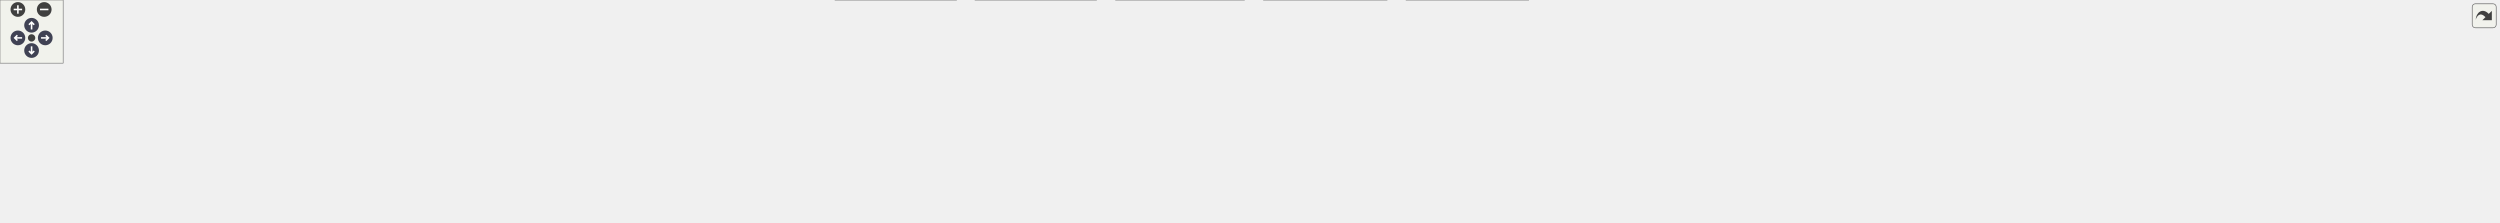
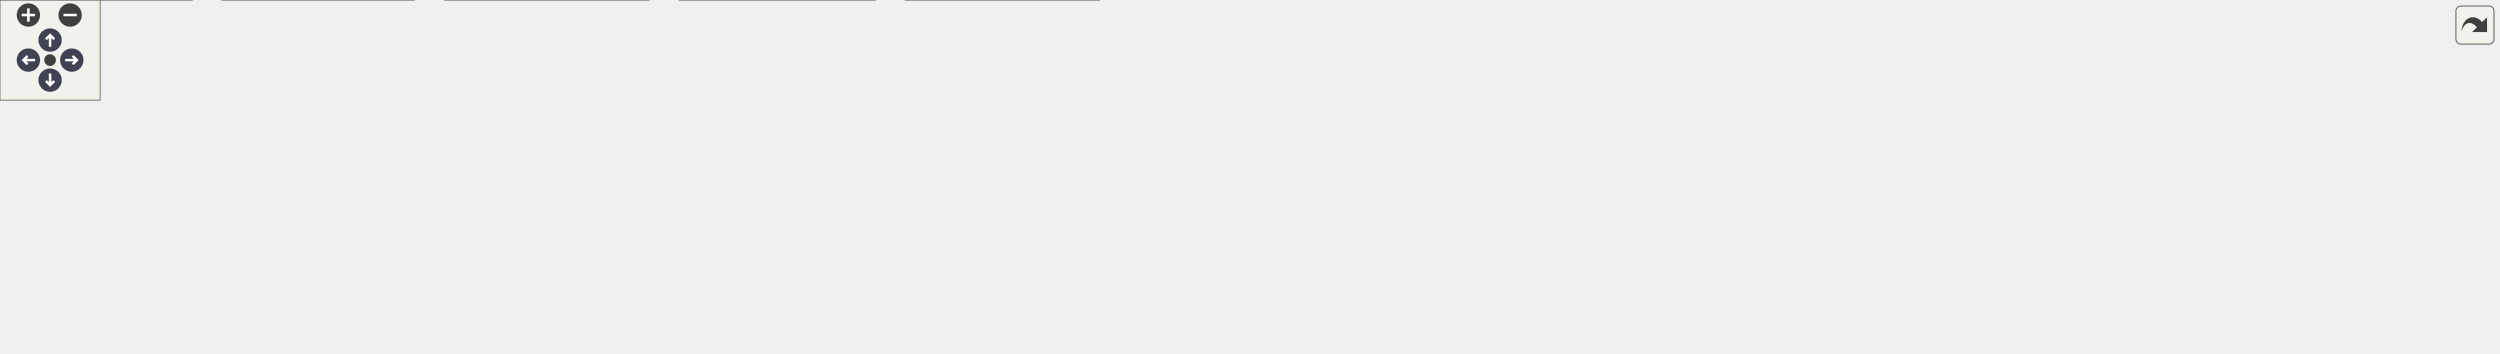
<svg xmlns="http://www.w3.org/2000/svg" xmlns:xlink="http://www.w3.org/1999/xlink" id="main" version="1.1" xml:space="preserve">
  <style type="text/css">
.node, .edge {opacity: 0.7;}
.node.selected, .edge.selected {opacity: 1;}
.edge:hover path { stroke: red; }
.edge:hover polygon { stroke: red; fill: red; }
</style>
  <defs>
    <circle id="rim" cx="0" cy="0" r="7" />
    <circle id="rim2" cx="0" cy="0" r="3.5" />
    <g id="zoomPlus">
      <use xlink:href="#rim" fill="#404040">
        <set attributeName="fill" to="#808080" begin="zoomplus.mouseover" end="zoomplus.mouseout" />
      </use>
      <path d="M-4,0h8M0,-4v8" fill="none" stroke="white" stroke-width="1.5" pointer-events="none" />
    </g>
    <g id="zoomMin">
      <use xlink:href="#rim" fill="#404040">
        <set attributeName="fill" to="#808080" begin="zoomminus.mouseover" end="zoomminus.mouseout" />
      </use>
      <path d="M-4,0h8" fill="none" stroke="white" stroke-width="1.5" pointer-events="none" />
    </g>
    <g id="arrowUp" transform="translate(30 24)">
      <use xlink:href="#rim" />
      <path pointer-events="none" fill="none" stroke="white" stroke-width="1.5" d="M0,-3.0v7 M-2.5,-0.5L0,-3.0L2.5,-0.5" />
    </g>
    <g id="arrowRight" transform="rotate(90) translate(36 -43)">
      <use xlink:href="#rim" />
      <path pointer-events="none" fill="none" stroke="white" stroke-width="1.5" d="M0,-3.0v7 M-2.5,-0.5L0,-3.0L2.5,-0.5" />
    </g>
    <g id="arrowDown" transform="rotate(180) translate(-30 -48)">
      <use xlink:href="#rim" />
      <path pointer-events="none" fill="none" stroke="white" stroke-width="1.5" d="M0,-3.0v7 M-2.5,-0.5L0,-3.0L2.5,-0.5" />
    </g>
    <g id="arrowLeft" transform="rotate(270) translate(-36 17)">
      <use xlink:href="#rim" />
      <path pointer-events="none" fill="none" stroke="white" stroke-width="1.5" d="M0,-3.0v7 M-2.5,-0.5L0,-3.0L2.5,-0.5" />
    </g>
    <g id="resetDef">
      <use xlink:href="#rim2" fill="#404040">
        <set attributeName="fill" to="#808080" begin="reset.mouseover" end="reset.mouseout" />
      </use>
    </g>
  </defs>
  <svg id="graph" class="graph">
    <g id="viewport">
      <g id="Node000001" class="node">
        <g id="a_Node000001">
          <a xlink:title="Declarations for internal-only functions, types, and constants.">
-             <polygon fill="#999999" stroke="#666666" points="1550,-151 1392,-151 1392,-132 1550,-132 1550,-151" />
-             <text text-anchor="middle" x="1471" y="-139" font-family="Helvetica,sans-Serif" font-size="10.00">src/common/infix_internals.h</text>
+             <polygon fill="#999999" stroke="#666666" points="810.5,-151 652.5,-151 652.5,-132 810.5,-132 810.5,-151" />
+             <text text-anchor="middle" x="731.5" y="-139" font-family="Helvetica,sans-Serif" font-size="10.00">src/common/infix_internals.h</text>
          </a>
        </g>
      </g>
      <g id="Node000002" class="node">
        <g id="a_Node000002">
-           <a xlink:href="fuzz__helpers_8h.html" target="_top" xlink:title="Shared helper functions and types for infix FFI fuzzing harnesses.">
-             <polygon fill="white" stroke="#666666" points="516,-90.5 406,-90.5 406,-71.5 516,-71.5 516,-90.5" />
-             <text text-anchor="middle" x="461" y="-78.5" font-family="Helvetica,sans-Serif" font-size="10.00">fuzz/fuzz_helpers.h</text>
+           <a xlink:href="abi__arm64_8c.html" target="_top" xlink:title="Implements the FFI logic for the AArch64 (ARM64) architecture.">
+             <polygon fill="white" stroke="#666666" points="115,-30 0,-30 0,0 115,0 115,-30" />
+             <text text-anchor="start" x="8" y="-18" font-family="Helvetica,sans-Serif" font-size="10.00">src/arch/aarch64/abi</text>
+             <text text-anchor="middle" x="57.5" y="-7" font-family="Helvetica,sans-Serif" font-size="10.00">_arm64.c</text>
          </a>
        </g>
      </g>
      <g id="edge1_Node000001_Node000002" class="edge">
        <g id="a_edge1_Node000001_Node000002">
          <a xlink:title=" ">
-             <path fill="none" stroke="#63b8ff" d="M1381.67,-135.33C1177.64,-123.51 682.27,-94.82 516.26,-85.2" />
-             <polygon fill="#63b8ff" stroke="#63b8ff" points="1381.56,-138.83 1391.75,-135.91 1381.97,-131.84 1381.56,-138.83" />
+             <path fill="none" stroke="#63b8ff" d="M642.33,-137.83C484.52,-132.55 168.38,-119.2 123.5,-96 95.35,-81.45 74.71,-49.09 64.56,-30.29" />
+             <polygon fill="#63b8ff" stroke="#63b8ff" points="642.38,-141.34 652.49,-138.17 642.61,-134.34 642.38,-141.34" />
+           </a>
+         </g>
+       </g>
+       <g id="Node000003" class="node">
+         <g id="a_Node000003">
+           <a xlink:href="abi__arm64__emitters_8h.html" target="_top" xlink:title="Declares internal helper functions for emitting AArch64 machine code.">
+             <polygon fill="white" stroke="#666666" points="248,-96 133,-96 133,-66 248,-66 248,-96" />
+             <text text-anchor="start" x="141" y="-84" font-family="Helvetica,sans-Serif" font-size="10.00">src/arch/aarch64/abi</text>
+             <text text-anchor="middle" x="190.5" y="-73" font-family="Helvetica,sans-Serif" font-size="10.00">_arm64_emitters.h</text>
+           </a>
+         </g>
+       </g>
+       <g id="edge2_Node000001_Node000003" class="edge">
+         <g id="a_edge2_Node000001_Node000003">
+           <a xlink:title=" ">
+             <path fill="none" stroke="#63b8ff" d="M642.03,-131.17C557.38,-122.29 426.77,-108.48 313.5,-96 292.14,-93.65 268.7,-91 248.06,-88.64" />
+             <polygon fill="#63b8ff" stroke="#63b8ff" points="641.82,-134.66 652.13,-132.22 642.54,-127.7 641.82,-134.66" />
+           </a>
+         </g>
+       </g>
+       <g id="Node000005" class="node">
+         <g id="a_Node000005">
+           <a xlink:href="abi__sysv__x64_8c.html" target="_top" xlink:title="Implements the FFI logic for the System V AMD64 ABI.">
+             <polygon fill="white" stroke="#666666" points="388.5,-30 266.5,-30 266.5,0 388.5,0 388.5,-30" />
+             <text text-anchor="start" x="274.5" y="-18" font-family="Helvetica,sans-Serif" font-size="10.00">src/arch/x64/abi_sysv</text>
+             <text text-anchor="middle" x="327.5" y="-7" font-family="Helvetica,sans-Serif" font-size="10.00">_x64.c</text>
+           </a>
+         </g>
+       </g>
+       <g id="edge5_Node000001_Node000005" class="edge">
+         <g id="a_edge5_Node000001_Node000005">
+           <a xlink:title=" ">
+             <path fill="none" stroke="#63b8ff" d="M642.15,-135.53C535.34,-128.77 368.19,-115.26 346.5,-96 327.93,-79.5 325.83,-48.47 326.38,-30.29" />
+             <polygon fill="#63b8ff" stroke="#63b8ff" points="642.09,-139.03 652.29,-136.16 642.53,-132.05 642.09,-139.03" />
+           </a>
+         </g>
+       </g>
+       <g id="Node000006" class="node">
+         <g id="a_Node000006">
+           <a xlink:href="abi__win__x64_8c.html" target="_top" xlink:title="Implements the FFI logic for the Windows x64 calling convention.">
+             <polygon fill="white" stroke="#666666" points="658.5,-30 542.5,-30 542.5,0 658.5,0 658.5,-30" />
+             <text text-anchor="start" x="550.5" y="-18" font-family="Helvetica,sans-Serif" font-size="10.00">src/arch/x64/abi_win</text>
+             <text text-anchor="middle" x="600.5" y="-7" font-family="Helvetica,sans-Serif" font-size="10.00">_x64.c</text>
+           </a>
+         </g>
+       </g>
+       <g id="edge6_Node000001_Node000006" class="edge">
+         <g id="a_edge6_Node000001_Node000006">
+           <a xlink:title=" ">
+             <path fill="none" stroke="#63b8ff" d="M642.38,-132.86C592.03,-126.49 536.11,-115.25 520.5,-96 500.27,-71.06 538.51,-45.34 568.79,-30.02" />
+             <polygon fill="#63b8ff" stroke="#63b8ff" points="642.01,-136.34 652.36,-134.07 642.86,-129.39 642.01,-136.34" />
+           </a>
+         </g>
+       </g>
+       <g id="Node000007" class="node">
+         <g id="a_Node000007">
+           <a xlink:href="abi__x64__emitters_8h.html" target="_top" xlink:title="Declares internal helper functions for emitting x86-64 machine code.">
+             <polygon fill="white" stroke="#666666" points="473,-96 356,-96 356,-66 473,-66 473,-96" />
+             <text text-anchor="start" x="364" y="-84" font-family="Helvetica,sans-Serif" font-size="10.00">src/arch/x64/abi_x64</text>
+             <text text-anchor="middle" x="414.5" y="-73" font-family="Helvetica,sans-Serif" font-size="10.00">_emitters.h</text>
+           </a>
+         </g>
+       </g>
+       <g id="edge7_Node000001_Node000007" class="edge">
+         <g id="a_edge7_Node000001_Node000007">
+           <a xlink:title=" ">
+             <path fill="none" stroke="#63b8ff" d="M673.91,-130.15C624.45,-121.22 551.25,-107.93 487.5,-96 482.81,-95.12 477.95,-94.21 473.06,-93.28" />
+             <polygon fill="#63b8ff" stroke="#63b8ff" points="673.32,-133.6 683.79,-131.93 674.57,-126.71 673.32,-133.6" />
          </a>
        </g>
      </g>
      <g id="Node000009" class="node">
        <g id="a_Node000009">
-           <a xlink:href="abi__arm64_8c.html" target="_top" xlink:title="Implements the FFI logic for the AArch64 (ARM64) architecture.">
-             <polygon fill="white" stroke="#666666" points="908.5,-30 793.5,-30 793.5,0 908.5,0 908.5,-30" />
-             <text text-anchor="start" x="801.5" y="-18" font-family="Helvetica,sans-Serif" font-size="10.00">src/arch/aarch64/abi</text>
-             <text text-anchor="middle" x="851" y="-7" font-family="Helvetica,sans-Serif" font-size="10.00">_arm64.c</text>
-           </a>
-         </g>
-       </g>
-       <g id="edge8_Node000001_Node000009" class="edge">
-         <g id="a_edge8_Node000001_Node000009">
-           <a xlink:title=" ">
-             <path fill="none" stroke="#63b8ff" d="M1381.56,-137.13C1235.29,-131.04 957.08,-116.9 917,-96 888.9,-81.35 868.24,-49.03 858.08,-30.26" />
-             <polygon fill="#63b8ff" stroke="#63b8ff" points="1381.72,-140.64 1391.86,-137.55 1382.01,-133.64 1381.72,-140.64" />
+           <a xlink:href="arena_8c.html" target="_top" xlink:title="Implementation of the internal arena allocator.">
+             <polygon fill="white" stroke="#666666" points="1019.5,-90.5 925.5,-90.5 925.5,-71.5 1019.5,-71.5 1019.5,-90.5" />
+             <text text-anchor="middle" x="972.5" y="-78.5" font-family="Helvetica,sans-Serif" font-size="10.00">src/core/arena.c</text>
+           </a>
+         </g>
+       </g>
+       <g id="edge11_Node000001_Node000009" class="edge">
+         <g id="a_edge11_Node000001_Node000009">
+           <a xlink:title=" ">
+             <path fill="none" stroke="#63b8ff" d="M777.43,-129.57C814.88,-120.63 869.14,-107.62 916.5,-96 923.61,-94.26 931.21,-92.37 938.46,-90.56" />
+             <polygon fill="#63b8ff" stroke="#63b8ff" points="776.25,-126.26 767.33,-131.98 777.87,-133.06 776.25,-126.26" />
+           </a>
+         </g>
+       </g>
+       <g id="Node000011" class="node">
+         <g id="a_Node000011">
+           <a xlink:href="error_8c.html" target="_top" xlink:title="Implements the thread-local error reporting system.">
+             <polygon fill="white" stroke="#666666" points="1127,-90.5 1038,-90.5 1038,-71.5 1127,-71.5 1127,-90.5" />
+             <text text-anchor="middle" x="1082.5" y="-78.5" font-family="Helvetica,sans-Serif" font-size="10.00">src/core/error.c</text>
+           </a>
+         </g>
+       </g>
+       <g id="edge13_Node000001_Node000011" class="edge">
+         <g id="a_edge13_Node000001_Node000011">
+           <a xlink:title=" ">
+             <path fill="none" stroke="#63b8ff" d="M812.83,-130.65C872.75,-122.83 956.06,-110.77 1028.5,-96 1036.09,-94.45 1044.21,-92.5 1051.79,-90.56" />
+             <polygon fill="#63b8ff" stroke="#63b8ff" points="812.15,-127.21 802.68,-131.97 813.04,-134.16 812.15,-127.21" />
+           </a>
+         </g>
+       </g>
+       <g id="Node000012" class="node">
+         <g id="a_Node000012">
+           <a xlink:href="executor_8c.html" target="_top" xlink:title="Implements OS-level memory management and the internal callback dispatcher.">
+             <polygon fill="white" stroke="#666666" points="1252,-90.5 1145,-90.5 1145,-71.5 1252,-71.5 1252,-90.5" />
+             <text text-anchor="middle" x="1198.5" y="-78.5" font-family="Helvetica,sans-Serif" font-size="10.00">src/core/executor.c</text>
+           </a>
+         </g>
+       </g>
+       <g id="edge15_Node000001_Node000012" class="edge">
+         <g id="a_edge15_Node000001_Node000012">
+           <a xlink:title=" ">
+             <path fill="none" stroke="#63b8ff" d="M820.71,-133.61C903.04,-126.55 1028.51,-114.07 1136.5,-96 1145.42,-94.51 1154.99,-92.53 1163.88,-90.54" />
+             <polygon fill="#63b8ff" stroke="#63b8ff" points="820.31,-130.13 810.64,-134.46 820.9,-137.1 820.31,-130.13" />
+           </a>
+         </g>
+       </g>
+       <g id="Node000013" class="node">
+         <g id="a_Node000013">
+           <a xlink:href="loader_8c.html" target="_top" xlink:title="Implements the cross-platform dynamic library loading and symbol resolution API.">
+             <polygon fill="white" stroke="#666666" points="1366.5,-90.5 1270.5,-90.5 1270.5,-71.5 1366.5,-71.5 1366.5,-90.5" />
+             <text text-anchor="middle" x="1318.5" y="-78.5" font-family="Helvetica,sans-Serif" font-size="10.00">src/core/loader.c</text>
+           </a>
+         </g>
+       </g>
+       <g id="edge17_Node000001_Node000013" class="edge">
+         <g id="a_edge17_Node000001_Node000013">
+           <a xlink:title=" ">
+             <path fill="none" stroke="#63b8ff" d="M820.54,-137.3C926.27,-132.51 1107.68,-121.19 1261.5,-96 1270.05,-94.6 1279.2,-92.59 1287.62,-90.52" />
+             <polygon fill="#63b8ff" stroke="#63b8ff" points="820.38,-133.8 810.55,-137.74 820.69,-140.79 820.38,-133.8" />
+           </a>
+         </g>
+       </g>
+       <g id="Node000014" class="node">
+         <g id="a_Node000014">
+           <a xlink:href="signature_8c.html" target="_top" xlink:title="Implements the high-level signature string parser.">
+             <polygon fill="white" stroke="#666666" points="1496.5,-90.5 1384.5,-90.5 1384.5,-71.5 1496.5,-71.5 1496.5,-90.5" />
+             <text text-anchor="middle" x="1440.5" y="-78.5" font-family="Helvetica,sans-Serif" font-size="10.00">src/core/signature.c</text>
+           </a>
+         </g>
+       </g>
+       <g id="edge19_Node000001_Node000014" class="edge">
+         <g id="a_edge19_Node000001_Node000014">
+           <a xlink:title=" ">
+             <path fill="none" stroke="#63b8ff" d="M820.96,-138.36C945.72,-134.46 1178.79,-123.83 1375.5,-96 1385.22,-94.63 1395.64,-92.62 1405.24,-90.55" />
+             <polygon fill="#63b8ff" stroke="#63b8ff" points="820.58,-134.87 810.7,-138.67 820.8,-141.87 820.58,-134.87" />
+           </a>
+         </g>
+       </g>
+       <g id="Node000015" class="node">
+         <g id="a_Node000015">
+           <a xlink:href="trampoline_8c.html" target="_top" xlink:title="The core engine for JIT compiling FFI trampolines.">
+             <polygon fill="white" stroke="#666666" points="649,-90.5 530,-90.5 530,-71.5 649,-71.5 649,-90.5" />
+             <text text-anchor="middle" x="589.5" y="-78.5" font-family="Helvetica,sans-Serif" font-size="10.00">src/core/trampoline.c</text>
+           </a>
+         </g>
+       </g>
+       <g id="edge21_Node000001_Node000015" class="edge">
+         <g id="a_edge21_Node000001_Node000015">
+           <a xlink:title=" ">
+             <path fill="none" stroke="#63b8ff" d="M701.36,-128.08C673.93,-116.78 634.16,-100.4 610.17,-90.52" />
+             <polygon fill="#63b8ff" stroke="#63b8ff" points="700.27,-131.42 710.85,-131.99 702.94,-124.95 700.27,-131.42" />
+           </a>
+         </g>
+       </g>
+       <g id="Node000016" class="node">
+         <g id="a_Node000016">
+           <a xlink:href="type__registry_8c.html" target="_top" xlink:title="Implements the named type registry and definition parser.">
+             <polygon fill="white" stroke="#666666" points="796,-90.5 667,-90.5 667,-71.5 796,-71.5 796,-90.5" />
+             <text text-anchor="middle" x="731.5" y="-78.5" font-family="Helvetica,sans-Serif" font-size="10.00">src/core/type_registry.c</text>
+           </a>
+         </g>
+       </g>
+       <g id="edge23_Node000001_Node000016" class="edge">
+         <g id="a_edge23_Node000001_Node000016">
+           <a xlink:title=" ">
+             <path fill="none" stroke="#63b8ff" d="M731.5,-121.66C731.5,-111.24 731.5,-98.8 731.5,-90.67" />
+             <polygon fill="#63b8ff" stroke="#63b8ff" points="728,-121.87 731.5,-131.87 735,-121.87 728,-121.87" />
+           </a>
+         </g>
+       </g>
+       <g id="Node000017" class="node">
+         <g id="a_Node000017">
+           <a xlink:href="types_8c.html" target="_top" xlink:title="Implements the public API for creating and managing type descriptions.">
+             <polygon fill="white" stroke="#666666" points="907,-90.5 814,-90.5 814,-71.5 907,-71.5 907,-90.5" />
+             <text text-anchor="middle" x="860.5" y="-78.5" font-family="Helvetica,sans-Serif" font-size="10.00">src/core/types.c</text>
+           </a>
+         </g>
+       </g>
+       <g id="edge25_Node000001_Node000017" class="edge">
+         <g id="a_edge25_Node000001_Node000017">
+           <a xlink:title=" ">
+             <path fill="none" stroke="#63b8ff" d="M759.54,-127.78C784.44,-116.49 820.12,-100.31 841.72,-90.52" />
+             <polygon fill="#63b8ff" stroke="#63b8ff" points="757.92,-124.68 750.26,-131.99 760.81,-131.05 757.92,-124.68" />
+           </a>
+         </g>
+       </g>
+       <g id="edge3_Node000003_Node000002" class="edge">
+         <g id="a_edge3_Node000003_Node000002">
+           <a xlink:title=" ">
+             <path fill="none" stroke="#63b8ff" d="M152.08,-61.51C131.22,-51.47 105.83,-39.26 86.62,-30.01" />
+             <polygon fill="#63b8ff" stroke="#63b8ff" points="150.78,-64.77 161.31,-65.95 153.82,-58.46 150.78,-64.77" />
+           </a>
+         </g>
+       </g>
+       <g id="Node000004" class="node">
+         <g id="a_Node000004">
+           <a xlink:href="abi__arm64__emitters_8c.html" target="_top" xlink:title="Implements internal helper functions for emitting AArch64 machine code.">
+             <polygon fill="white" stroke="#666666" points="248,-30 133,-30 133,0 248,0 248,-30" />
+             <text text-anchor="start" x="141" y="-18" font-family="Helvetica,sans-Serif" font-size="10.00">src/arch/aarch64/abi</text>
+             <text text-anchor="middle" x="190.5" y="-7" font-family="Helvetica,sans-Serif" font-size="10.00">_arm64_emitters.c</text>
+           </a>
+         </g>
+       </g>
+       <g id="edge4_Node000003_Node000004" class="edge">
+         <g id="a_edge4_Node000003_Node000004">
+           <a xlink:title=" ">
+             <path fill="none" stroke="#63b8ff" d="M190.5,-55.54C190.5,-46.96 190.5,-37.61 190.5,-30.16" />
+             <polygon fill="#63b8ff" stroke="#63b8ff" points="187,-55.8 190.5,-65.8 194,-55.8 187,-55.8" />
+           </a>
+         </g>
+       </g>
+       <g id="edge8_Node000007_Node000005" class="edge">
+         <g id="a_edge8_Node000007_Node000005">
+           <a xlink:title=" ">
+             <path fill="none" stroke="#63b8ff" d="M386.98,-59.75C373.89,-50.13 358.57,-38.86 346.75,-30.16" />
+             <polygon fill="#63b8ff" stroke="#63b8ff" points="385.06,-62.69 395.19,-65.8 389.21,-57.05 385.06,-62.69" />
+           </a>
+         </g>
+       </g>
+       <g id="edge9_Node000007_Node000006" class="edge">
+         <g id="a_edge9_Node000007_Node000006">
+           <a xlink:title=" ">
+             <path fill="none" stroke="#63b8ff" d="M465.1,-62.59C494.84,-52.36 531.94,-39.59 559.78,-30.01" />
+             <polygon fill="#63b8ff" stroke="#63b8ff" points="463.64,-59.39 455.32,-65.95 465.91,-66.01 463.64,-59.39" />
+           </a>
+         </g>
+       </g>
+       <g id="Node000008" class="node">
+         <g id="a_Node000008">
+           <a xlink:href="abi__x64__emitters_8c.html" target="_top" xlink:title="Implements internal helper functions for emitting x86-64 machine code.">
+             <polygon fill="white" stroke="#666666" points="524,-30 407,-30 407,0 524,0 524,-30" />
+             <text text-anchor="start" x="415" y="-18" font-family="Helvetica,sans-Serif" font-size="10.00">src/arch/x64/abi_x64</text>
+             <text text-anchor="middle" x="465.5" y="-7" font-family="Helvetica,sans-Serif" font-size="10.00">_emitters.c</text>
+           </a>
+         </g>
+       </g>
+       <g id="edge10_Node000007_Node000008" class="edge">
+         <g id="a_edge10_Node000007_Node000008">
+           <a xlink:title=" ">
+             <path fill="none" stroke="#63b8ff" d="M432.18,-57.81C439.49,-48.64 447.75,-38.28 454.21,-30.16" />
+             <polygon fill="#63b8ff" stroke="#63b8ff" points="429.31,-55.79 425.82,-65.8 434.79,-60.16 429.31,-55.79" />
          </a>
        </g>
      </g>
      <g id="Node000010" class="node">
        <g id="a_Node000010">
-           <a xlink:href="abi__arm64__emitters_8h.html" target="_top" xlink:title="Declares internal helper functions for emitting AArch64 machine code.">
-             <polygon fill="white" stroke="#666666" points="1041.5,-96 926.5,-96 926.5,-66 1041.5,-66 1041.5,-96" />
-             <text text-anchor="start" x="934.5" y="-84" font-family="Helvetica,sans-Serif" font-size="10.00">src/arch/aarch64/abi</text>
-             <text text-anchor="middle" x="984" y="-73" font-family="Helvetica,sans-Serif" font-size="10.00">_arm64_emitters.h</text>
-           </a>
-         </g>
-       </g>
-       <g id="edge9_Node000001_Node000010" class="edge">
-         <g id="a_edge9_Node000001_Node000010">
-           <a xlink:title=" ">
-             <path fill="none" stroke="#63b8ff" d="M1381.33,-131.03C1302.22,-122.5 1183.84,-109.29 1081,-96 1068.26,-94.35 1054.6,-92.46 1041.66,-90.61" />
-             <polygon fill="#63b8ff" stroke="#63b8ff" points="1381.42,-134.56 1391.74,-132.15 1382.17,-127.6 1381.42,-134.56" />
-           </a>
-         </g>
-       </g>
-       <g id="Node000012" class="node">
-         <g id="a_Node000012">
-           <a xlink:href="abi__sysv__x64_8c.html" target="_top" xlink:title="Implements the FFI logic for the System V AMD64 ABI.">
-             <polygon fill="white" stroke="#666666" points="1182,-30 1060,-30 1060,0 1182,0 1182,-30" />
-             <text text-anchor="start" x="1068" y="-18" font-family="Helvetica,sans-Serif" font-size="10.00">src/arch/x64/abi_sysv</text>
-             <text text-anchor="middle" x="1121" y="-7" font-family="Helvetica,sans-Serif" font-size="10.00">_x64.c</text>
-           </a>
-         </g>
-       </g>
-       <g id="edge12_Node000001_Node000012" class="edge">
-         <g id="a_edge12_Node000001_Node000012">
-           <a xlink:title=" ">
-             <path fill="none" stroke="#63b8ff" d="M1381.72,-135.45C1281.79,-128.87 1131.49,-115.8 1114,-96 1098.03,-77.92 1106.84,-47.74 1114.23,-30.07" />
-             <polygon fill="#63b8ff" stroke="#63b8ff" points="1381.62,-138.95 1391.83,-136.11 1382.08,-131.97 1381.62,-138.95" />
-           </a>
-         </g>
-       </g>
-       <g id="Node000013" class="node">
-         <g id="a_Node000013">
-           <a xlink:href="abi__win__x64_8c.html" target="_top" xlink:title="Implements the FFI logic for the Windows x64 calling convention.">
-             <polygon fill="white" stroke="#666666" points="1452,-30 1336,-30 1336,0 1452,0 1452,-30" />
-             <text text-anchor="start" x="1344" y="-18" font-family="Helvetica,sans-Serif" font-size="10.00">src/arch/x64/abi_win</text>
-             <text text-anchor="middle" x="1394" y="-7" font-family="Helvetica,sans-Serif" font-size="10.00">_x64.c</text>
-           </a>
-         </g>
-       </g>
-       <g id="edge13_Node000001_Node000013" class="edge">
-         <g id="a_edge13_Node000001_Node000013">
-           <a xlink:title=" ">
-             <path fill="none" stroke="#63b8ff" d="M1387.57,-130.32C1345.52,-123.29 1300.77,-112.24 1288,-96 1265.7,-67.63 1310.28,-44.05 1348.3,-30" />
-             <polygon fill="#63b8ff" stroke="#63b8ff" points="1387.19,-133.8 1397.62,-131.93 1388.3,-126.89 1387.19,-133.8" />
-           </a>
-         </g>
-       </g>
-       <g id="Node000014" class="node">
-         <g id="a_Node000014">
-           <a xlink:href="abi__x64__emitters_8h.html" target="_top" xlink:title="Declares internal helper functions for emitting x86-64 machine code.">
-             <polygon fill="white" stroke="#666666" points="1240.5,-96 1123.5,-96 1123.5,-66 1240.5,-66 1240.5,-96" />
-             <text text-anchor="start" x="1131.5" y="-84" font-family="Helvetica,sans-Serif" font-size="10.00">src/arch/x64/abi_x64</text>
-             <text text-anchor="middle" x="1182" y="-73" font-family="Helvetica,sans-Serif" font-size="10.00">_emitters.h</text>
-           </a>
-         </g>
-       </g>
-       <g id="edge14_Node000001_Node000014" class="edge">
-         <g id="a_edge14_Node000001_Node000014">
-           <a xlink:title=" ">
-             <path fill="none" stroke="#63b8ff" d="M1418.98,-129.97C1368.78,-119.81 1292.9,-104.45 1240.59,-93.86" />
-             <polygon fill="#63b8ff" stroke="#63b8ff" points="1418.48,-133.44 1428.98,-131.99 1419.87,-126.58 1418.48,-133.44" />
-           </a>
-         </g>
-       </g>
-       <g id="Node000016" class="node">
-         <g id="a_Node000016">
-           <a xlink:href="arena_8c.html" target="_top" xlink:title="Implementation of the internal arena allocator.">
-             <polygon fill="white" stroke="#666666" points="2264,-90.5 2170,-90.5 2170,-71.5 2264,-71.5 2264,-90.5" />
-             <text text-anchor="middle" x="2217" y="-78.5" font-family="Helvetica,sans-Serif" font-size="10.00">src/core/arena.c</text>
-           </a>
-         </g>
-       </g>
-       <g id="edge18_Node000001_Node000016" class="edge">
-         <g id="a_edge18_Node000001_Node000016">
-           <a xlink:title=" ">
-             <path fill="none" stroke="#63b8ff" d="M1560.22,-139.88C1692.26,-137.8 1947.15,-129.35 2161,-96 2169.52,-94.67 2178.63,-92.66 2186.98,-90.56" />
-             <polygon fill="#63b8ff" stroke="#63b8ff" points="1560.1,-136.38 1550.15,-140.03 1560.2,-143.38 1560.1,-136.38" />
-           </a>
-         </g>
-       </g>
-       <g id="Node000019" class="node">
-         <g id="a_Node000019">
-           <a xlink:href="error_8c.html" target="_top" xlink:title="Implements the thread-local error reporting system.">
-             <polygon fill="white" stroke="#666666" points="2151.5,-90.5 2062.5,-90.5 2062.5,-71.5 2151.5,-71.5 2151.5,-90.5" />
-             <text text-anchor="middle" x="2107" y="-78.5" font-family="Helvetica,sans-Serif" font-size="10.00">src/core/error.c</text>
-           </a>
-         </g>
-       </g>
-       <g id="edge21_Node000001_Node000019" class="edge">
-         <g id="a_edge21_Node000001_Node000019">
-           <a xlink:title=" ">
-             <path fill="none" stroke="#63b8ff" d="M1560.45,-138.72C1675.4,-135.28 1880.81,-125.23 2054,-96 2062.07,-94.64 2070.7,-92.61 2078.6,-90.52" />
-             <polygon fill="#63b8ff" stroke="#63b8ff" points="1560.19,-135.23 1550.29,-139.01 1560.39,-142.22 1560.19,-135.23" />
-           </a>
-         </g>
-       </g>
-       <g id="Node000020" class="node">
-         <g id="a_Node000020">
-           <a xlink:href="executor_8c.html" target="_top" xlink:title="Implements OS-level memory management and the internal callback dispatcher.">
-             <polygon fill="white" stroke="#666666" points="1404.5,-90.5 1297.5,-90.5 1297.5,-71.5 1404.5,-71.5 1404.5,-90.5" />
-             <text text-anchor="middle" x="1351" y="-78.5" font-family="Helvetica,sans-Serif" font-size="10.00">src/core/executor.c</text>
-           </a>
-         </g>
-       </g>
-       <g id="edge23_Node000001_Node000020" class="edge">
-         <g id="a_edge23_Node000001_Node000020">
-           <a xlink:title=" ">
-             <path fill="none" stroke="#63b8ff" d="M1444.3,-127.48C1421.17,-116.21 1388.39,-100.23 1368.47,-90.52" />
-             <polygon fill="#63b8ff" stroke="#63b8ff" points="1443.03,-130.76 1453.55,-131.99 1446.1,-124.47 1443.03,-130.76" />
-           </a>
-         </g>
-       </g>
-       <g id="Node000021" class="node">
-         <g id="a_Node000021">
-           <a xlink:href="loader_8c.html" target="_top" xlink:title="Implements the cross-platform dynamic library loading and symbol resolution API.">
-             <polygon fill="white" stroke="#666666" points="1519,-90.5 1423,-90.5 1423,-71.5 1519,-71.5 1519,-90.5" />
-             <text text-anchor="middle" x="1471" y="-78.5" font-family="Helvetica,sans-Serif" font-size="10.00">src/core/loader.c</text>
-           </a>
-         </g>
-       </g>
-       <g id="edge25_Node000001_Node000021" class="edge">
-         <g id="a_edge25_Node000001_Node000021">
-           <a xlink:title=" ">
-             <path fill="none" stroke="#63b8ff" d="M1471,-121.66C1471,-111.24 1471,-98.8 1471,-90.67" />
-             <polygon fill="#63b8ff" stroke="#63b8ff" points="1467.5,-121.87 1471,-131.87 1474.5,-121.87 1467.5,-121.87" />
-           </a>
-         </g>
-       </g>
-       <g id="Node000022" class="node">
-         <g id="a_Node000022">
-           <a xlink:href="signature_8c.html" target="_top" xlink:title="Implements the high-level signature string parser.">
-             <polygon fill="white" stroke="#666666" points="1649,-90.5 1537,-90.5 1537,-71.5 1649,-71.5 1649,-90.5" />
-             <text text-anchor="middle" x="1593" y="-78.5" font-family="Helvetica,sans-Serif" font-size="10.00">src/core/signature.c</text>
-           </a>
-         </g>
-       </g>
-       <g id="edge27_Node000001_Node000022" class="edge">
-         <g id="a_edge27_Node000001_Node000022">
-           <a xlink:title=" ">
-             <path fill="none" stroke="#63b8ff" d="M1497.83,-127.63C1521.36,-116.35 1554.9,-100.27 1575.24,-90.52" />
-             <polygon fill="#63b8ff" stroke="#63b8ff" points="1496.24,-124.51 1488.74,-131.99 1499.27,-130.83 1496.24,-124.51" />
-           </a>
-         </g>
-       </g>
-       <g id="Node000023" class="node">
-         <g id="a_Node000023">
-           <a xlink:href="trampoline_8c.html" target="_top" xlink:title="The core engine for JIT compiling FFI trampolines.">
-             <polygon fill="white" stroke="#666666" points="1786.5,-90.5 1667.5,-90.5 1667.5,-71.5 1786.5,-71.5 1786.5,-90.5" />
-             <text text-anchor="middle" x="1727" y="-78.5" font-family="Helvetica,sans-Serif" font-size="10.00">src/core/trampoline.c</text>
-           </a>
-         </g>
-       </g>
-       <g id="edge29_Node000001_Node000023" class="edge">
-         <g id="a_edge29_Node000001_Node000023">
-           <a xlink:title=" ">
-             <path fill="none" stroke="#63b8ff" d="M1518.04,-129.75C1567.49,-118.45 1644.3,-100.9 1689.73,-90.52" />
-             <polygon fill="#63b8ff" stroke="#63b8ff" points="1517.19,-126.35 1508.22,-131.99 1518.75,-133.18 1517.19,-126.35" />
-           </a>
-         </g>
-       </g>
-       <g id="Node000024" class="node">
-         <g id="a_Node000024">
-           <a xlink:href="type__registry_8c.html" target="_top" xlink:title="Implements the named type registry and definition parser.">
-             <polygon fill="white" stroke="#666666" points="1933.5,-90.5 1804.5,-90.5 1804.5,-71.5 1933.5,-71.5 1933.5,-90.5" />
-             <text text-anchor="middle" x="1869" y="-78.5" font-family="Helvetica,sans-Serif" font-size="10.00">src/core/type_registry.c</text>
-           </a>
-         </g>
-       </g>
-       <g id="edge31_Node000001_Node000024" class="edge">
-         <g id="a_edge31_Node000001_Node000024">
-           <a xlink:title=" ">
-             <path fill="none" stroke="#63b8ff" d="M1551.53,-130.69C1617.41,-122.37 1712.92,-109.64 1796,-96 1805.93,-94.37 1816.59,-92.43 1826.61,-90.53" />
-             <polygon fill="#63b8ff" stroke="#63b8ff" points="1550.7,-127.27 1541.22,-131.99 1551.57,-134.21 1550.7,-127.27" />
-           </a>
-         </g>
-       </g>
-       <g id="Node000025" class="node">
-         <g id="a_Node000025">
-           <a xlink:href="types_8c.html" target="_top" xlink:title="Implements the public API for creating and managing type descriptions.">
-             <polygon fill="white" stroke="#666666" points="2044.5,-90.5 1951.5,-90.5 1951.5,-71.5 2044.5,-71.5 2044.5,-90.5" />
-             <text text-anchor="middle" x="1998" y="-78.5" font-family="Helvetica,sans-Serif" font-size="10.00">src/core/types.c</text>
-           </a>
-         </g>
-       </g>
-       <g id="edge33_Node000001_Node000025" class="edge">
-         <g id="a_edge33_Node000001_Node000025">
-           <a xlink:title=" ">
-             <path fill="none" stroke="#63b8ff" d="M1560.6,-136.2C1655.95,-130.66 1810.96,-118.89 1943,-96 1951.16,-94.59 1959.88,-92.59 1967.92,-90.55" />
-             <polygon fill="#63b8ff" stroke="#63b8ff" points="1560.2,-132.72 1550.42,-136.78 1560.6,-139.71 1560.2,-132.72" />
-           </a>
-         </g>
-       </g>
-       <g id="Node000026" class="node">
-         <g id="a_Node000026">
-           <a xlink:href="830__security_8c.html" target="_top" xlink:title="A test suite for security hardening and vulnerability prevention.">
-             <polygon fill="white" stroke="#666666" points="2374,-90.5 2282,-90.5 2282,-71.5 2374,-71.5 2374,-90.5" />
-             <text text-anchor="middle" x="2328" y="-78.5" font-family="Helvetica,sans-Serif" font-size="10.00">t/830_security.c</text>
-           </a>
-         </g>
-       </g>
-       <g id="edge35_Node000001_Node000026" class="edge">
-         <g id="a_edge35_Node000001_Node000026">
-           <a xlink:title=" ">
-             <path fill="none" stroke="#63b8ff" d="M1560.51,-141.17C1709.31,-141.02 2016.58,-135.37 2273,-96 2281.47,-94.7 2290.54,-92.67 2298.82,-90.55" />
-             <polygon fill="#63b8ff" stroke="#63b8ff" points="1560.07,-137.67 1550.07,-141.17 1560.07,-144.67 1560.07,-137.67" />
-           </a>
-         </g>
-       </g>
-       <g id="Node000003" class="node">
-         <g id="a_Node000003">
-           <a xlink:href="fuzz__abi_8c.html" target="_top" xlink:title="A fuzzer targeting the ABI-specific classification logic.">
-             <polygon fill="white" stroke="#666666" points="775.5,-24.5 686.5,-24.5 686.5,-5.5 775.5,-5.5 775.5,-24.5" />
-             <text text-anchor="middle" x="731" y="-12.5" font-family="Helvetica,sans-Serif" font-size="10.00">fuzz/fuzz_abi.c</text>
-           </a>
-         </g>
-       </g>
-       <g id="edge2_Node000002_Node000003" class="edge">
-         <g id="a_edge2_Node000002_Node000003">
-           <a xlink:title=" ">
-             <path fill="none" stroke="#63b8ff" d="M509.12,-69.24C552.96,-59.35 619.43,-44.12 677,-30 684.05,-28.27 691.61,-26.35 698.77,-24.5" />
-             <polygon fill="#63b8ff" stroke="#63b8ff" points="508.3,-65.84 499.31,-71.45 509.83,-72.67 508.3,-65.84" />
-           </a>
-         </g>
-       </g>
-       <g id="Node000004" class="node">
-         <g id="a_Node000004">
-           <a xlink:href="fuzz__helpers_8c.html" target="_top" xlink:title="Implementation of the shared recursive infix_type generator for fuzzing.">
-             <polygon fill="white" stroke="#666666" points="110,-24.5 0,-24.5 0,-5.5 110,-5.5 110,-24.5" />
-             <text text-anchor="middle" x="55" y="-12.5" font-family="Helvetica,sans-Serif" font-size="10.00">fuzz/fuzz_helpers.c</text>
-           </a>
-         </g>
-       </g>
-       <g id="edge3_Node000002_Node000004" class="edge">
-         <g id="a_edge3_Node000002_Node000004">
-           <a xlink:title=" ">
-             <path fill="none" stroke="#63b8ff" d="M395.44,-71.81C326.43,-62.86 214.74,-47.45 119,-30 110.16,-28.39 100.68,-26.44 91.8,-24.51" />
-             <polygon fill="#63b8ff" stroke="#63b8ff" points="395.35,-75.32 405.72,-73.13 396.25,-68.38 395.35,-75.32" />
-           </a>
-         </g>
-       </g>
-       <g id="Node000005" class="node">
-         <g id="a_Node000005">
-           <a xlink:href="fuzz__signature_8c.html" target="_top" xlink:title="A libFuzzer-based harness for the infix FFI signature parser.">
-             <polygon fill="white" stroke="#666666" points="247.5,-24.5 128.5,-24.5 128.5,-5.5 247.5,-5.5 247.5,-24.5" />
-             <text text-anchor="middle" x="188" y="-12.5" font-family="Helvetica,sans-Serif" font-size="10.00">fuzz/fuzz_signature.c</text>
-           </a>
-         </g>
-       </g>
-       <g id="edge4_Node000002_Node000005" class="edge">
-         <g id="a_edge4_Node000002_Node000005">
-           <a xlink:title=" ">
-             <path fill="none" stroke="#63b8ff" d="M414.51,-69.1C360.74,-56.49 273.34,-36.01 224.32,-24.51" />
-             <polygon fill="#63b8ff" stroke="#63b8ff" points="413.93,-72.56 424.47,-71.44 415.53,-65.74 413.93,-72.56" />
-           </a>
-         </g>
-       </g>
-       <g id="Node000006" class="node">
-         <g id="a_Node000006">
-           <a xlink:href="fuzz__trampoline_8c.html" target="_top" xlink:title="A dual-purpose fuzzing harness for libFuzzer (Clang) and AFL++ (GCC), focused on the infix FFI trampo...">
-             <polygon fill="white" stroke="#666666" points="392.5,-24.5 265.5,-24.5 265.5,-5.5 392.5,-5.5 392.5,-24.5" />
-             <text text-anchor="middle" x="329" y="-12.5" font-family="Helvetica,sans-Serif" font-size="10.00">fuzz/fuzz_trampoline.c</text>
-           </a>
-         </g>
-       </g>
-       <g id="edge5_Node000002_Node000006" class="edge">
-         <g id="a_edge5_Node000002_Node000006">
-           <a xlink:title=" ">
-             <path fill="none" stroke="#63b8ff" d="M433.9,-66.86C407.89,-54.25 369.35,-35.56 346.94,-24.7" />
-             <polygon fill="#63b8ff" stroke="#63b8ff" points="432.67,-70.16 443.2,-71.37 435.73,-63.86 432.67,-70.16" />
-           </a>
-         </g>
-       </g>
-       <g id="Node000007" class="node">
-         <g id="a_Node000007">
-           <a xlink:href="fuzz__types_8c.html" target="_top" xlink:title="A dual-purpose fuzzing harness for libFuzzer (Clang) and AFL++ (GCC), focused on the infix FFI type c...">
-             <polygon fill="white" stroke="#666666" points="511.5,-24.5 410.5,-24.5 410.5,-5.5 511.5,-5.5 511.5,-24.5" />
-             <text text-anchor="middle" x="461" y="-12.5" font-family="Helvetica,sans-Serif" font-size="10.00">fuzz/fuzz_types.c</text>
-           </a>
-         </g>
-       </g>
-       <g id="edge6_Node000002_Node000007" class="edge">
-         <g id="a_edge6_Node000002_Node000007">
-           <a xlink:title=" ">
-             <path fill="none" stroke="#63b8ff" d="M461,-61.08C461,-49.13 461,-34.22 461,-24.91" />
-             <polygon fill="#63b8ff" stroke="#63b8ff" points="457.5,-61.37 461,-71.37 464.5,-61.37 457.5,-61.37" />
-           </a>
-         </g>
-       </g>
-       <g id="Node000008" class="node">
-         <g id="a_Node000008">
-           <a xlink:href="850__regression__cases_8c.html" target="_top" xlink:title="Contains a data-driven suite of deterministic unit tests for specific bugs found by fuzzing.">
-             <polygon fill="white" stroke="#666666" points="668.5,-24.5 529.5,-24.5 529.5,-5.5 668.5,-5.5 668.5,-24.5" />
-             <text text-anchor="middle" x="599" y="-12.5" font-family="Helvetica,sans-Serif" font-size="10.00">t/850_regression_cases.c</text>
-           </a>
-         </g>
-       </g>
-       <g id="edge7_Node000002_Node000008" class="edge">
-         <g id="a_edge7_Node000002_Node000008">
-           <a xlink:title=" ">
-             <path fill="none" stroke="#63b8ff" d="M488.97,-67.03C516.17,-54.42 556.71,-35.61 580.24,-24.7" />
-             <polygon fill="#63b8ff" stroke="#63b8ff" points="487.21,-63.99 479.61,-71.37 490.16,-70.34 487.21,-63.99" />
-           </a>
-         </g>
-       </g>
-       <g id="edge10_Node000010_Node000009" class="edge">
-         <g id="a_edge10_Node000010_Node000009">
-           <a xlink:title=" ">
-             <path fill="none" stroke="#63b8ff" d="M945.58,-61.51C924.72,-51.47 899.33,-39.26 880.12,-30.01" />
-             <polygon fill="#63b8ff" stroke="#63b8ff" points="944.28,-64.77 954.81,-65.95 947.32,-58.46 944.28,-64.77" />
-           </a>
-         </g>
-       </g>
-       <g id="Node000011" class="node">
-         <g id="a_Node000011">
-           <a xlink:href="abi__arm64__emitters_8c.html" target="_top" xlink:title="Implements internal helper functions for emitting AArch64 machine code.">
-             <polygon fill="white" stroke="#666666" points="1041.5,-30 926.5,-30 926.5,0 1041.5,0 1041.5,-30" />
-             <text text-anchor="start" x="934.5" y="-18" font-family="Helvetica,sans-Serif" font-size="10.00">src/arch/aarch64/abi</text>
-             <text text-anchor="middle" x="984" y="-7" font-family="Helvetica,sans-Serif" font-size="10.00">_arm64_emitters.c</text>
-           </a>
-         </g>
-       </g>
-       <g id="edge11_Node000010_Node000011" class="edge">
-         <g id="a_edge11_Node000010_Node000011">
-           <a xlink:title=" ">
-             <path fill="none" stroke="#63b8ff" d="M984,-55.54C984,-46.96 984,-37.61 984,-30.16" />
-             <polygon fill="#63b8ff" stroke="#63b8ff" points="980.5,-55.8 984,-65.8 987.5,-55.8 980.5,-55.8" />
-           </a>
-         </g>
-       </g>
-       <g id="edge15_Node000014_Node000012" class="edge">
-         <g id="a_edge15_Node000014_Node000012">
-           <a xlink:title=" ">
-             <path fill="none" stroke="#63b8ff" d="M1161.38,-58.37C1152.51,-49.06 1142.39,-38.44 1134.5,-30.16" />
-             <polygon fill="#63b8ff" stroke="#63b8ff" points="1159.03,-60.97 1168.46,-65.8 1164.1,-56.14 1159.03,-60.97" />
-           </a>
-         </g>
-       </g>
-       <g id="edge16_Node000014_Node000013" class="edge">
-         <g id="a_edge16_Node000014_Node000013">
-           <a xlink:title=" ">
-             <path fill="none" stroke="#63b8ff" d="M1238.35,-62.99C1272.46,-52.69 1315.44,-39.72 1347.58,-30.01" />
-             <polygon fill="#63b8ff" stroke="#63b8ff" points="1237.09,-59.71 1228.52,-65.95 1239.11,-66.42 1237.09,-59.71" />
-           </a>
-         </g>
-       </g>
-       <g id="Node000015" class="node">
-         <g id="a_Node000015">
-           <a xlink:href="abi__x64__emitters_8c.html" target="_top" xlink:title="Implements internal helper functions for emitting x86-64 machine code.">
-             <polygon fill="white" stroke="#666666" points="1317.5,-30 1200.5,-30 1200.5,0 1317.5,0 1317.5,-30" />
-             <text text-anchor="start" x="1208.5" y="-18" font-family="Helvetica,sans-Serif" font-size="10.00">src/arch/x64/abi_x64</text>
-             <text text-anchor="middle" x="1259" y="-7" font-family="Helvetica,sans-Serif" font-size="10.00">_emitters.c</text>
-           </a>
-         </g>
-       </g>
-       <g id="edge17_Node000014_Node000015" class="edge">
-         <g id="a_edge17_Node000014_Node000015">
-           <a xlink:title=" ">
-             <path fill="none" stroke="#63b8ff" d="M1207.02,-59.2C1218.45,-49.7 1231.7,-38.69 1241.96,-30.16" />
-             <polygon fill="#63b8ff" stroke="#63b8ff" points="1204.54,-56.71 1199.09,-65.8 1209.02,-62.1 1204.54,-56.71" />
-           </a>
-         </g>
-       </g>
-       <g id="Node000017" class="node">
-         <g id="a_Node000017">
          <a xlink:href="infix_8c.html" target="_top" xlink:title="The unity build source file for the infix library.">
-             <polygon fill="white" stroke="#666666" points="1829.5,-24.5 1766.5,-24.5 1766.5,-5.5 1829.5,-5.5 1829.5,-24.5" />
-             <text text-anchor="middle" x="1798" y="-12.5" font-family="Helvetica,sans-Serif" font-size="10.00">src/infix.c</text>
-           </a>
-         </g>
-       </g>
-       <g id="edge19_Node000016_Node000017" class="edge">
-         <g id="a_edge19_Node000016_Node000017">
-           <a xlink:title=" ">
-             <path fill="none" stroke="#63b8ff" d="M2175.55,-69.11C2170.66,-67.98 2165.73,-66.91 2161,-66 2039.52,-42.52 1893.09,-25.86 1829.75,-19.2" />
-             <polygon fill="#63b8ff" stroke="#63b8ff" points="2174.9,-72.55 2185.44,-71.48 2176.54,-65.74 2174.9,-72.55" />
-           </a>
-         </g>
-       </g>
-       <g id="Node000018" class="node">
-         <g id="a_Node000018">
-           <a xlink:href="840__arena__allocator_8c.html" target="_top" xlink:title="Unit tests for the internal arena allocator.">
-             <polygon fill="white" stroke="#666666" points="2282,-24.5 2152,-24.5 2152,-5.5 2282,-5.5 2282,-24.5" />
-             <text text-anchor="middle" x="2217" y="-12.5" font-family="Helvetica,sans-Serif" font-size="10.00">t/840_arena_allocator.c</text>
-           </a>
-         </g>
-       </g>
-       <g id="edge20_Node000016_Node000018" class="edge">
-         <g id="a_edge20_Node000016_Node000018">
-           <a xlink:title=" ">
-             <path fill="none" stroke="#63b8ff" d="M2217,-61.08C2217,-49.13 2217,-34.22 2217,-24.91" />
-             <polygon fill="#63b8ff" stroke="#63b8ff" points="2213.5,-61.37 2217,-71.37 2220.5,-61.37 2213.5,-61.37" />
-           </a>
-         </g>
-       </g>
-       <g id="edge22_Node000019_Node000017" class="edge">
-         <g id="a_edge22_Node000019_Node000017">
-           <a xlink:title=" ">
-             <path fill="none" stroke="#63b8ff" d="M2066.01,-68.89C2061.96,-67.88 2057.91,-66.9 2054,-66 1973.67,-47.57 1878.17,-30.07 1829.67,-21.5" />
-             <polygon fill="#63b8ff" stroke="#63b8ff" points="2065.42,-72.35 2075.98,-71.44 2067.16,-65.57 2065.42,-72.35" />
-           </a>
-         </g>
-       </g>
-       <g id="edge24_Node000020_Node000017" class="edge">
-         <g id="a_edge24_Node000020_Node000017">
-           <a xlink:title=" ">
-             <path fill="none" stroke="#63b8ff" d="M1397.01,-69.28C1402.72,-68.1 1408.48,-66.97 1414,-66 1544.11,-43.12 1700.72,-25.91 1766.5,-19.14" />
-             <polygon fill="#63b8ff" stroke="#63b8ff" points="1395.92,-65.93 1386.87,-71.45 1397.38,-72.78 1395.92,-65.93" />
-           </a>
-         </g>
-       </g>
-       <g id="edge26_Node000021_Node000017" class="edge">
-         <g id="a_edge26_Node000021_Node000017">
-           <a xlink:title=" ">
-             <path fill="none" stroke="#63b8ff" d="M1514.35,-69.08C1518.95,-68 1523.57,-66.95 1528,-66 1613.75,-47.54 1715.72,-29.79 1766.29,-21.26" />
-             <polygon fill="#63b8ff" stroke="#63b8ff" points="1513.29,-65.73 1504.38,-71.46 1514.92,-72.54 1513.29,-65.73" />
-           </a>
-         </g>
-       </g>
-       <g id="edge28_Node000022_Node000017" class="edge">
-         <g id="a_edge28_Node000022_Node000017">
-           <a xlink:title=" ">
-             <path fill="none" stroke="#63b8ff" d="M1630.4,-68.32C1670.84,-55.7 1734.35,-35.87 1770.46,-24.6" />
-             <polygon fill="#63b8ff" stroke="#63b8ff" points="1629.15,-65.05 1620.65,-71.37 1631.24,-71.73 1629.15,-65.05" />
-           </a>
-         </g>
-       </g>
-       <g id="edge30_Node000023_Node000017" class="edge">
-         <g id="a_edge30_Node000023_Node000017">
-           <a xlink:title=" ">
-             <path fill="none" stroke="#63b8ff" d="M1744.38,-64.33C1758.13,-51.94 1776.83,-35.09 1788.12,-24.91" />
-             <polygon fill="#63b8ff" stroke="#63b8ff" points="1741.66,-62.07 1736.58,-71.37 1746.35,-67.27 1741.66,-62.07" />
-           </a>
-         </g>
-       </g>
-       <g id="edge32_Node000024_Node000017" class="edge">
-         <g id="a_edge32_Node000024_Node000017">
-           <a xlink:title=" ">
-             <path fill="none" stroke="#63b8ff" d="M1851.62,-64.33C1837.87,-51.94 1819.17,-35.09 1807.88,-24.91" />
-             <polygon fill="#63b8ff" stroke="#63b8ff" points="1849.65,-67.27 1859.42,-71.37 1854.34,-62.07 1849.65,-67.27" />
-           </a>
-         </g>
-       </g>
-       <g id="edge34_Node000025_Node000017" class="edge">
-         <g id="a_edge34_Node000025_Node000017">
-           <a xlink:title=" ">
-             <path fill="none" stroke="#63b8ff" d="M1961.26,-68.24C1921.79,-55.61 1860.02,-35.85 1824.86,-24.6" />
-             <polygon fill="#63b8ff" stroke="#63b8ff" points="1960.44,-71.65 1971.03,-71.37 1962.57,-64.99 1960.44,-71.65" />
+             <polygon fill="white" stroke="#666666" points="1059,-24.5 996,-24.5 996,-5.5 1059,-5.5 1059,-24.5" />
+             <text text-anchor="middle" x="1027.5" y="-12.5" font-family="Helvetica,sans-Serif" font-size="10.00">src/infix.c</text>
+           </a>
+         </g>
+       </g>
+       <g id="edge12_Node000009_Node000010" class="edge">
+         <g id="a_edge12_Node000009_Node000010">
+           <a xlink:title=" ">
+             <path fill="none" stroke="#63b8ff" d="M986.57,-63.62C997.16,-51.31 1011.26,-34.89 1019.85,-24.91" />
+             <polygon fill="#63b8ff" stroke="#63b8ff" points="983.78,-61.5 979.92,-71.37 989.09,-66.07 983.78,-61.5" />
+           </a>
+         </g>
+       </g>
+       <g id="edge14_Node000011_Node000010" class="edge">
+         <g id="a_edge14_Node000011_Node000010">
+           <a xlink:title=" ">
+             <path fill="none" stroke="#63b8ff" d="M1068.43,-63.62C1057.84,-51.31 1043.74,-34.89 1035.15,-24.91" />
+             <polygon fill="#63b8ff" stroke="#63b8ff" points="1065.91,-66.07 1075.08,-71.37 1071.22,-61.5 1065.91,-66.07" />
+           </a>
+         </g>
+       </g>
+       <g id="edge16_Node000012_Node000010" class="edge">
+         <g id="a_edge16_Node000012_Node000010">
+           <a xlink:title=" ">
+             <path fill="none" stroke="#63b8ff" d="M1166.01,-67.84C1132.22,-55.2 1080.21,-35.73 1050.47,-24.6" />
+             <polygon fill="#63b8ff" stroke="#63b8ff" points="1164.85,-71.14 1175.44,-71.37 1167.3,-64.59 1164.85,-71.14" />
+           </a>
+         </g>
+       </g>
+       <g id="edge18_Node000013_Node000010" class="edge">
+         <g id="a_edge18_Node000013_Node000010">
+           <a xlink:title=" ">
+             <path fill="none" stroke="#63b8ff" d="M1274.4,-69.03C1270.05,-67.99 1265.69,-66.96 1261.5,-66 1189.43,-49.45 1104.45,-31.74 1059.36,-22.49" />
+             <polygon fill="#63b8ff" stroke="#63b8ff" points="1273.94,-72.52 1284.48,-71.47 1275.58,-65.71 1273.94,-72.52" />
+           </a>
+         </g>
+       </g>
+       <g id="edge20_Node000014_Node000010" class="edge">
+         <g id="a_edge20_Node000014_Node000010">
+           <a xlink:title=" ">
+             <path fill="none" stroke="#63b8ff" d="M1393.22,-69.42C1387.27,-68.2 1381.25,-67.03 1375.5,-66 1259.55,-45.21 1120.64,-27.35 1059.29,-19.82" />
+             <polygon fill="#63b8ff" stroke="#63b8ff" points="1392.62,-72.87 1403.12,-71.49 1394.05,-66.01 1392.62,-72.87" />
+           </a>
+         </g>
+       </g>
+       <g id="edge22_Node000015_Node000010" class="edge">
+         <g id="a_edge22_Node000015_Node000010">
+           <a xlink:title=" ">
+             <path fill="none" stroke="#63b8ff" d="M638.51,-69.49C644.89,-68.25 651.34,-67.05 657.5,-66 782.1,-44.78 931.56,-26.88 995.71,-19.55" />
+             <polygon fill="#63b8ff" stroke="#63b8ff" points="637.73,-66.08 628.61,-71.47 639.1,-72.94 637.73,-66.08" />
+           </a>
+         </g>
+       </g>
+       <g id="edge24_Node000016_Node000010" class="edge">
+         <g id="a_edge24_Node000016_Node000010">
+           <a xlink:title=" ">
+             <path fill="none" stroke="#63b8ff" d="M780.92,-69.31C842.05,-56.1 944.31,-33.99 995.81,-22.85" />
+             <polygon fill="#63b8ff" stroke="#63b8ff" points="780.15,-65.9 771.11,-71.44 781.63,-72.74 780.15,-65.9" />
+           </a>
+         </g>
+       </g>
+       <g id="edge26_Node000017_Node000010" class="edge">
+         <g id="a_edge26_Node000017_Node000010">
+           <a xlink:title=" ">
+             <path fill="none" stroke="#63b8ff" d="M892.66,-67.68C925.66,-55.03 976.15,-35.68 1005.07,-24.6" />
+             <polygon fill="#63b8ff" stroke="#63b8ff" points="891.11,-64.52 883.02,-71.37 893.61,-71.06 891.11,-64.52" />
          </a>
        </g>
      </g>
    </g>
  </svg>
  <g id="navigator" transform="translate(0 0)" fill="#404254">
    <rect fill="#f2f5e9" fill-opacity="0.5" stroke="#606060" stroke-width=".5" x="0" y="0" width="60" height="60" />
    <use id="zoomplus" xlink:href="#zoomPlus" x="17" y="9" />
    <use id="zoomminus" xlink:href="#zoomMin" x="42" y="9" />
    <use id="reset" xlink:href="#resetDef" x="30" y="36" />
    <use id="arrowup" xlink:href="#arrowUp" x="0" y="0" />
    <use id="arrowright" xlink:href="#arrowRight" x="0" y="0" />
    <use id="arrowdown" xlink:href="#arrowDown" x="0" y="0" />
    <use id="arrowleft" xlink:href="#arrowLeft" x="0" y="0" />
  </g>
  <svg viewBox="0 0 15 15" width="100%" height="30px" preserveAspectRatio="xMaxYMin meet">
    <g id="arrow_out" transform="scale(0.3 0.3)">
      <a xlink:href="infix__internals_8h__dep__incl_org.svg" target="_base">
        <rect id="button" ry="5" rx="5" y="6" x="6" height="38" width="38" fill="#f2f5e9" fill-opacity="0.5" stroke="#606060" stroke-width="1.0" />
        <path id="arrow" d="M 11.5,31.437 C 11.94,20.098 22.043,11.323 32.159,21.979 L 37.069,17.246 C 37.069,17.246 37.088,32 37.088,32 L 22.16,31.978 C 22.16,31.978 26.998,27.14 26.998,27.14 C 18.529,18.264 13.292,25.23 11.5,31.437 z" style="fill:#404040;" />
      </a>
    </g>
  </svg>
  <style type="text/css">

[data-mouse-over-selected='false'] { opacity: 0.7; }
[data-mouse-over-selected='true']  { opacity: 1.0; }

</style>
</svg>
